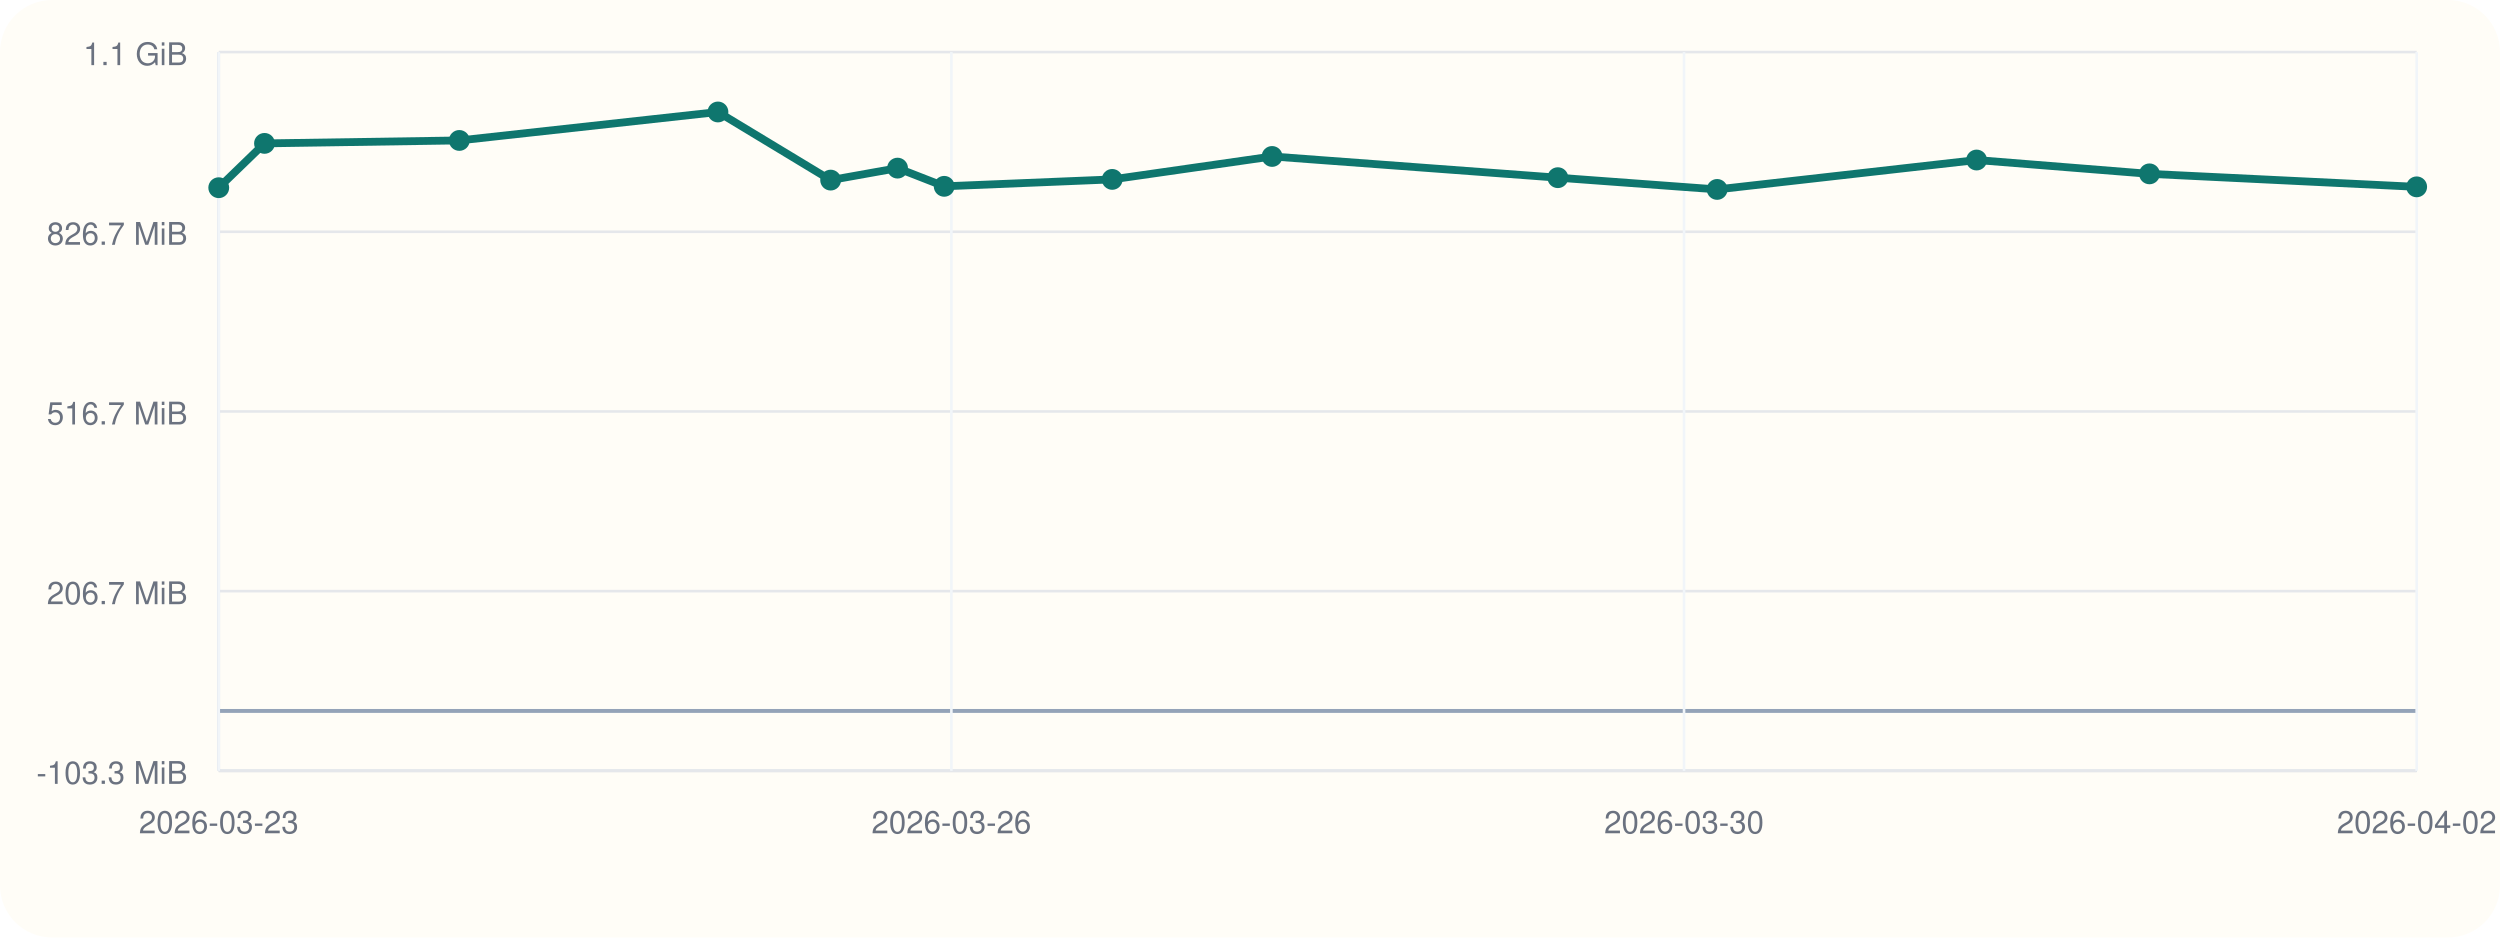
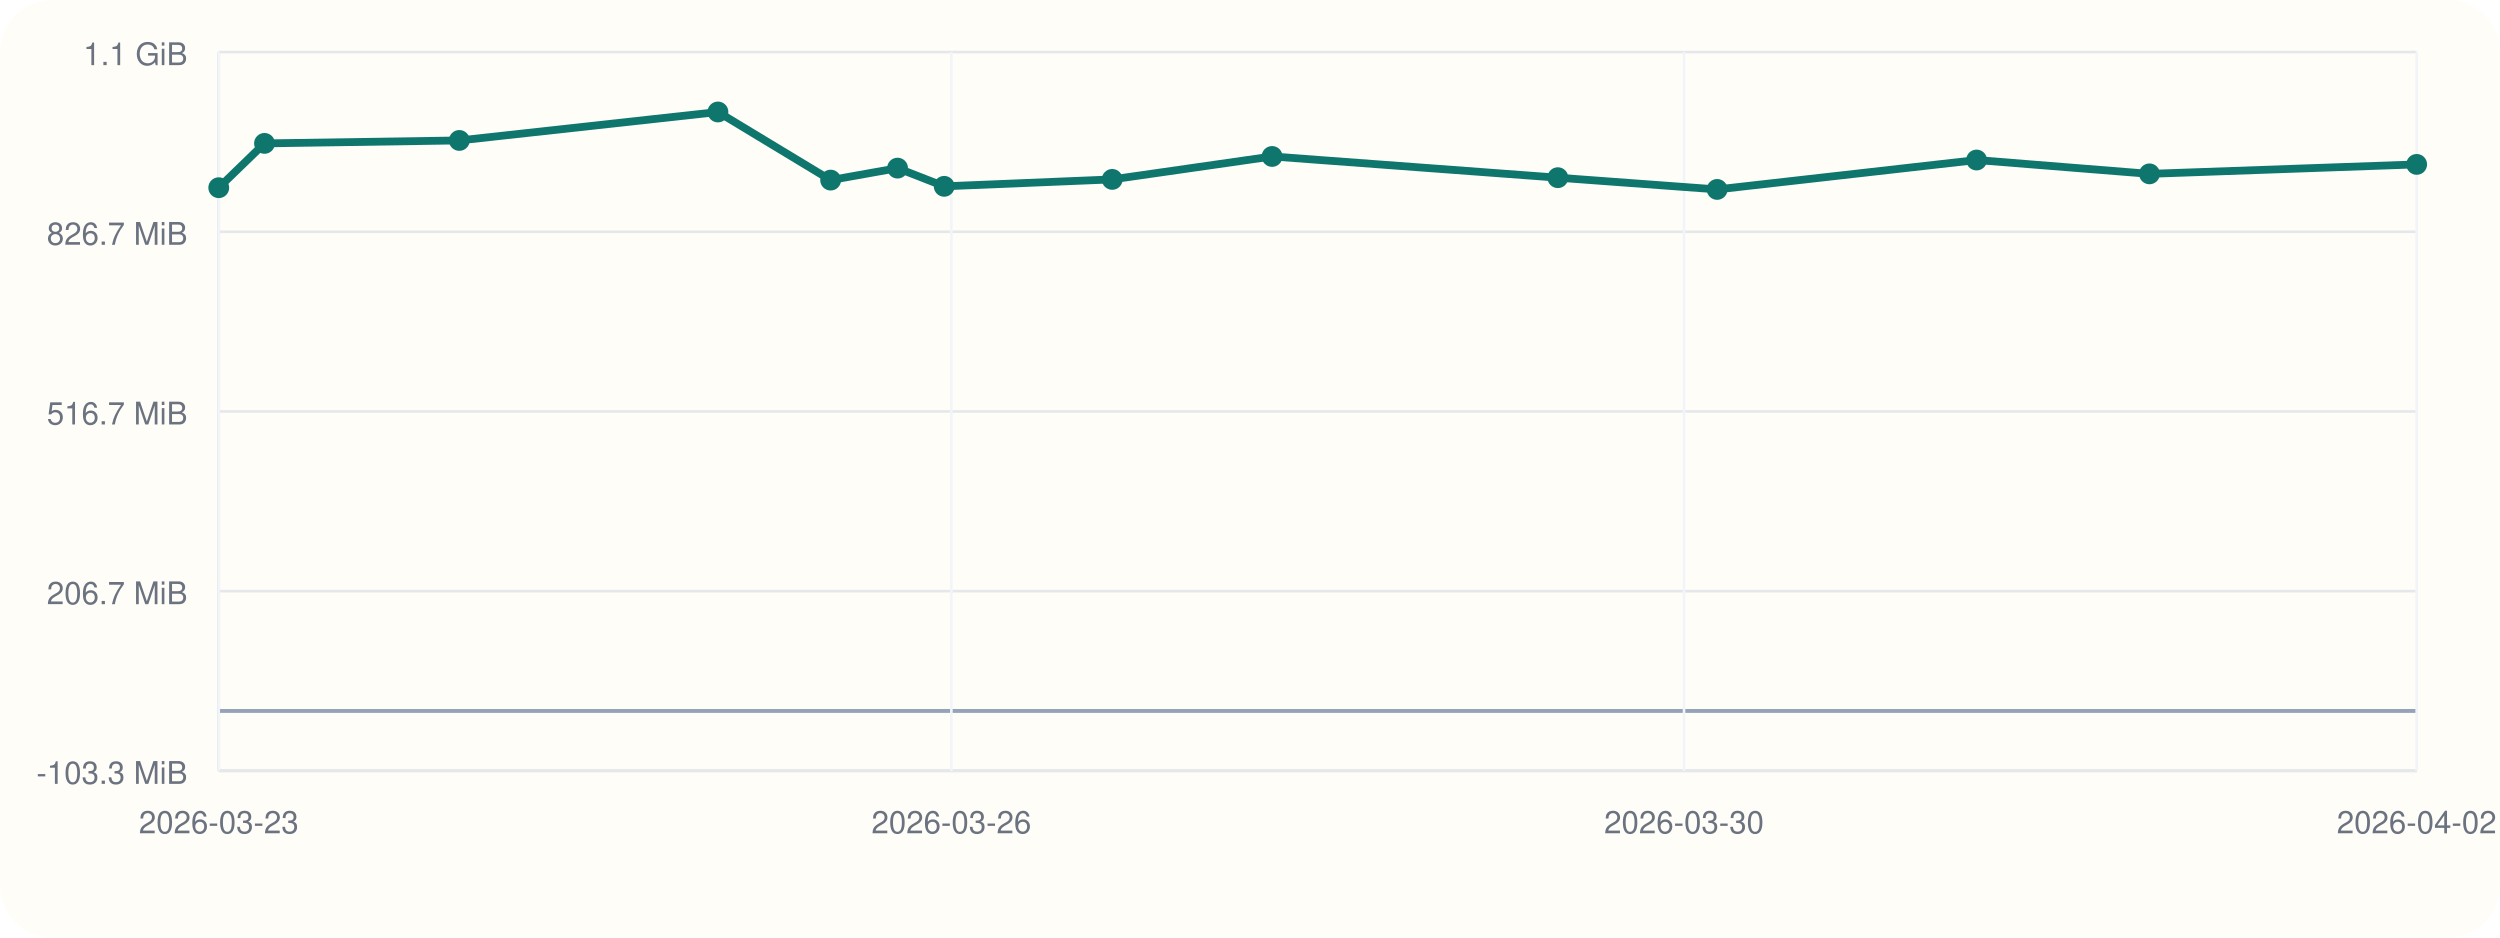
<svg xmlns="http://www.w3.org/2000/svg" viewBox="0 0 960 360">
  <rect width="960" height="360" rx="20" fill="#fffdf7" />
  <line x1="84" y1="296" x2="928" y2="296" stroke="#cbd5e1" stroke-width="1" />
  <line x1="84" y1="20" x2="84" y2="296" stroke="#cbd5e1" stroke-width="1" />
  <line x1="84" y1="273.00" x2="928" y2="273.00" stroke="#94a3b8" stroke-width="1.5" />
  <line x1="84" y1="296.00" x2="928" y2="296.00" stroke="#e5e7eb" stroke-width="1" />
  <text x="72" y="301.00" text-anchor="end" font-size="12" font-family="Helvetica, Arial, sans-serif" fill="#6b7280">-103.3 MiB</text>
  <line x1="84" y1="227.00" x2="928" y2="227.00" stroke="#e5e7eb" stroke-width="1" />
  <text x="72" y="232.00" text-anchor="end" font-size="12" font-family="Helvetica, Arial, sans-serif" fill="#6b7280">206.7 MiB</text>
  <line x1="84" y1="158.00" x2="928" y2="158.00" stroke="#e5e7eb" stroke-width="1" />
  <text x="72" y="163.00" text-anchor="end" font-size="12" font-family="Helvetica, Arial, sans-serif" fill="#6b7280">516.7 MiB</text>
  <line x1="84" y1="89.00" x2="928" y2="89.00" stroke="#e5e7eb" stroke-width="1" />
  <text x="72" y="94.00" text-anchor="end" font-size="12" font-family="Helvetica, Arial, sans-serif" fill="#6b7280">826.7 MiB</text>
  <line x1="84" y1="20.00" x2="928" y2="20.00" stroke="#e5e7eb" stroke-width="1" />
  <text x="72" y="25.00" text-anchor="end" font-size="12" font-family="Helvetica, Arial, sans-serif" fill="#6b7280">1.1 GiB</text>
  <line x1="84.00" y1="20" x2="84.00" y2="296" stroke="#f1f5f9" stroke-width="1" />
  <text x="84.00" y="320" text-anchor="middle" font-size="12" font-family="Helvetica, Arial, sans-serif" fill="#6b7280">2026-03-23</text>
  <line x1="365.33" y1="20" x2="365.33" y2="296" stroke="#f1f5f9" stroke-width="1" />
  <text x="365.33" y="320" text-anchor="middle" font-size="12" font-family="Helvetica, Arial, sans-serif" fill="#6b7280">2026-03-26</text>
  <line x1="646.67" y1="20" x2="646.67" y2="296" stroke="#f1f5f9" stroke-width="1" />
  <text x="646.67" y="320" text-anchor="middle" font-size="12" font-family="Helvetica, Arial, sans-serif" fill="#6b7280">2026-03-30</text>
  <line x1="928.00" y1="20" x2="928.00" y2="296" stroke="#f1f5f9" stroke-width="1" />
  <text x="928.00" y="320" text-anchor="middle" font-size="12" font-family="Helvetica, Arial, sans-serif" fill="#6b7280">2026-04-02</text>
-   <polyline fill="none" stroke="#0f766e" stroke-width="3" points="84.00,72.08 101.57,55.06 176.38,53.93 275.69,43.00 318.97,69.16 344.66,64.56 362.57,71.55 427.09,68.89 488.48,60.08 598.21,68.23 659.38,72.74 759.01,61.45 825.40,66.76 928.00,71.75" />
+   <polyline fill="none" stroke="#0f766e" stroke-width="3" points="84.00,72.08 101.57,55.06 176.38,53.93 275.69,43.00 318.97,69.16 344.66,64.56 362.57,71.55 427.09,68.89 488.48,60.08 598.21,68.23 659.38,72.74 759.01,61.45 825.40,66.76 928.00,63.13" />
  <circle cx="84.00" cy="72.08" r="4" fill="#0f766e" />
  <circle cx="101.57" cy="55.06" r="4" fill="#0f766e" />
  <circle cx="176.38" cy="53.93" r="4" fill="#0f766e" />
  <circle cx="275.69" cy="43.00" r="4" fill="#0f766e" />
  <circle cx="318.97" cy="69.16" r="4" fill="#0f766e" />
  <circle cx="344.66" cy="64.56" r="4" fill="#0f766e" />
  <circle cx="362.57" cy="71.55" r="4" fill="#0f766e" />
  <circle cx="427.09" cy="68.89" r="4" fill="#0f766e" />
  <circle cx="488.48" cy="60.08" r="4" fill="#0f766e" />
  <circle cx="598.21" cy="68.23" r="4" fill="#0f766e" />
  <circle cx="659.38" cy="72.74" r="4" fill="#0f766e" />
  <circle cx="759.01" cy="61.45" r="4" fill="#0f766e" />
  <circle cx="825.40" cy="66.76" r="4" fill="#0f766e" />
-   <circle cx="928.00" cy="71.75" r="4" fill="#0f766e" />
+   <circle cx="928.00" cy="63.13" r="4" fill="#0f766e" />
</svg>
